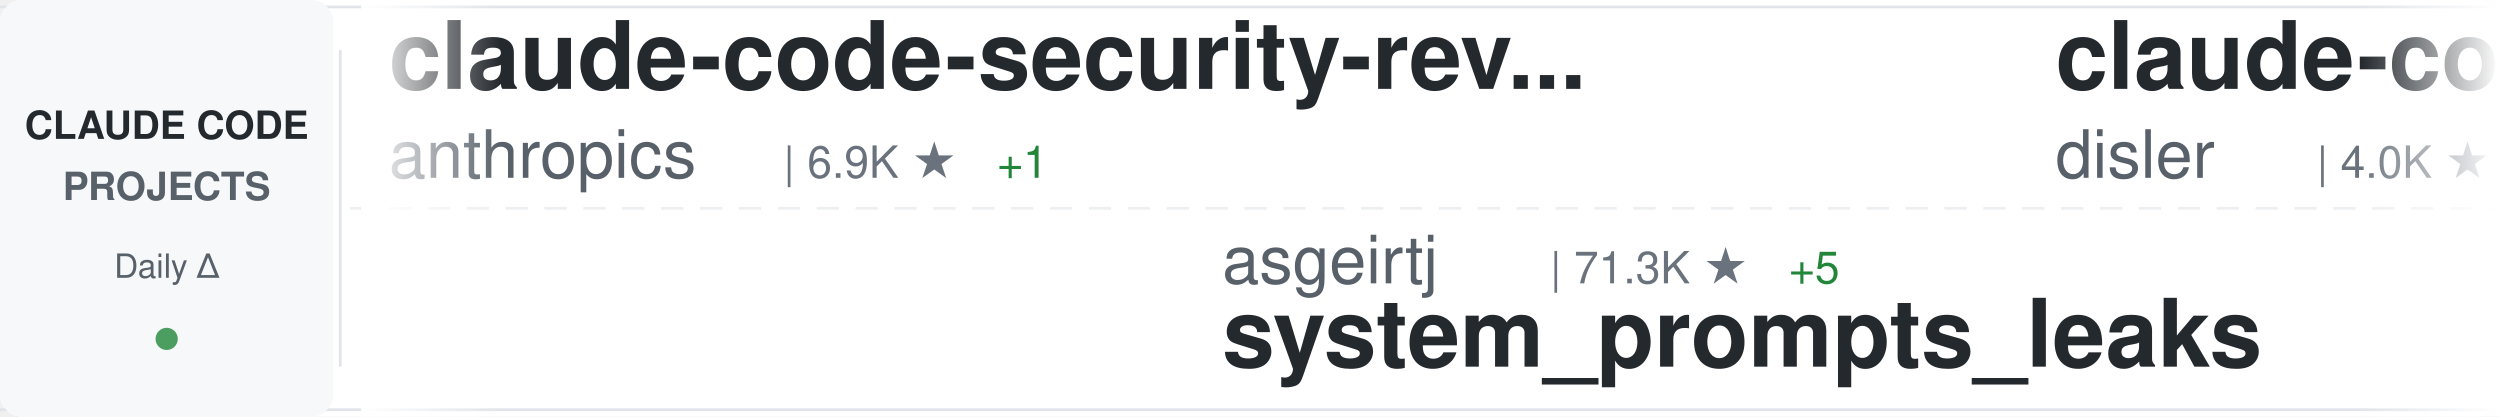
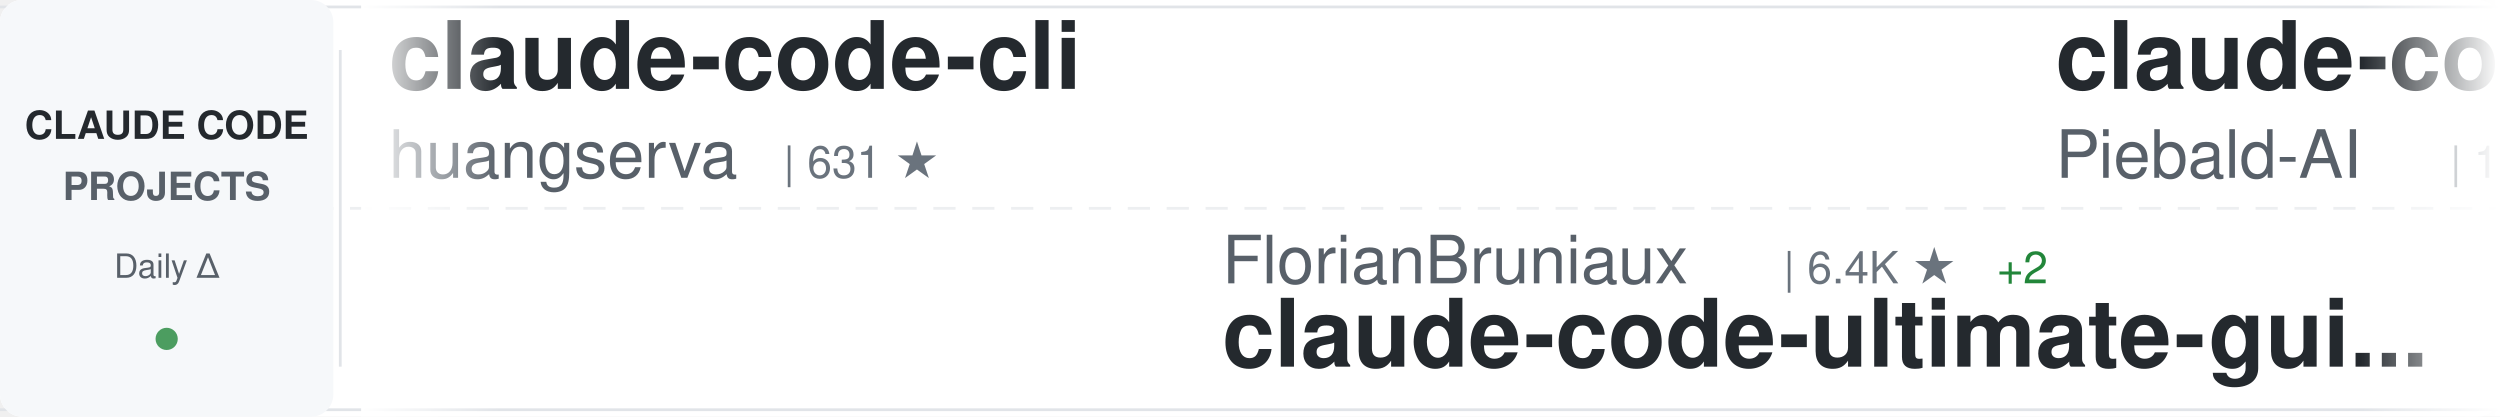
<svg xmlns="http://www.w3.org/2000/svg" width="900" height="150">
  <defs>
    <linearGradient id="awesomeLeftFade" x1="0%" y1="0%" x2="100%" y2="0%">
      <stop offset="0%" style="stop-color:#ffffff;stop-opacity:1" />
      <stop offset="100%" style="stop-color:#ffffff;stop-opacity:0" />
    </linearGradient>
    <linearGradient id="awesomeRightFade" x1="0%" y1="0%" x2="100%" y2="0%">
      <stop offset="0%" style="stop-color:#ffffff;stop-opacity:0" />
      <stop offset="100%" style="stop-color:#ffffff;stop-opacity:1" />
    </linearGradient>
  </defs>
  <rect width="900" height="150" fill="#ffffff" rx="8" />
  <rect x="0" y="2" width="900" height="1" fill="#e1e4e8" />
  <rect x="0" y="147" width="900" height="1" fill="#e1e4e8" />
  <line x1="0" y1="75" x2="900" y2="75" stroke="#e1e4e8" stroke-width="1" stroke-dasharray="8 6" opacity="0.6" />
  <rect x="0" y="0" width="120" height="150" fill="#f6f8fa" rx="8" />
  <text x="60" y="50" font-family="-apple-system, BlinkMacSystemFont, 'Segoe UI', Helvetica, Arial, sans-serif" font-size="14" font-weight="600" fill="#24292e" text-anchor="middle">CLAUDE CODE</text>
  <text x="60" y="72" font-family="-apple-system, BlinkMacSystemFont, 'Segoe UI', Helvetica, Arial, sans-serif" font-size="14" font-weight="600" fill="#586069" text-anchor="middle">PROJECTS</text>
  <text x="60" y="100" font-family="-apple-system, BlinkMacSystemFont, 'Segoe UI', Helvetica, Arial, sans-serif" font-size="12" font-weight="500" fill="#586069" text-anchor="middle">Daily Δ</text>
  <circle cx="60" cy="122" r="4" fill="#22863a" opacity="0.8" />
  <rect x="122" y="18" width="1" height="114" fill="#e1e4e8" />
  <clipPath id="awesomeTickerClip">
    <rect x="130" y="0" width="770" height="150" />
  </clipPath>
  <g clip-path="url(#awesomeTickerClip)">
    <g id="awesomeTickerItems">
      <animateTransform attributeName="transform" attributeType="XML" type="translate" from="0 0" to="-3000 0" dur="54s" repeatCount="indefinite" />
      <g transform="translate(0, 0)">
-         <text x="140" y="32" font-family="-apple-system, BlinkMacSystemFont, 'Segoe UI', Helvetica, Arial, sans-serif" font-size="34" font-weight="600" fill="#24292e">claude-code-security-rev...</text>
-         <text x="140" y="64" font-family="-apple-system, BlinkMacSystemFont, 'Segoe UI', Helvetica, Arial, sans-serif" font-size="24" font-weight="400" fill="#586069">anthropics</text>
-         <text x="282" y="64" font-family="-apple-system, BlinkMacSystemFont, 'Segoe UI', Helvetica, Arial, sans-serif" font-size="16" font-weight="500" fill="#6a737d">| 6.9K ★</text>
-         <text x="359" y="64" font-family="-apple-system, BlinkMacSystemFont, 'Segoe UI', Helvetica, Arial, sans-serif" font-size="16" font-weight="500" fill="#22863a"> +1</text>
+         <text x="140" y="32" font-family="-apple-system, BlinkMacSystemFont, 'Segoe UI', Helvetica, Arial, sans-serif" font-size="34" font-weight="600" fill="#24292e">claude-code-cli</text>
+         <text x="140" y="64" font-family="-apple-system, BlinkMacSystemFont, 'Segoe UI', Helvetica, Arial, sans-serif" font-size="24" font-weight="400" fill="#586069">huangserva</text>
+         <text x="282" y="64" font-family="-apple-system, BlinkMacSystemFont, 'Segoe UI', Helvetica, Arial, sans-serif" font-size="16" font-weight="500" fill="#6a737d">| 631 ★</text>
      </g>
      <g transform="translate(300, 0)">
-         <text x="140" y="102" font-family="-apple-system, BlinkMacSystemFont, 'Segoe UI', Helvetica, Arial, sans-serif" font-size="24" font-weight="400" fill="#586069">asgeirtj</text>
-         <text x="258" y="102" font-family="-apple-system, BlinkMacSystemFont, 'Segoe UI', Helvetica, Arial, sans-serif" font-size="16" font-weight="500" fill="#6a737d">| 71.3K ★</text>
-         <text x="344" y="102" font-family="-apple-system, BlinkMacSystemFont, 'Segoe UI', Helvetica, Arial, sans-serif" font-size="16" font-weight="500" fill="#22863a"> +5</text>
-         <text x="140" y="132" font-family="-apple-system, BlinkMacSystemFont, 'Segoe UI', Helvetica, Arial, sans-serif" font-size="34" font-weight="600" fill="#24292e">system_prompts_leaks</text>
+         <text x="140" y="102" font-family="-apple-system, BlinkMacSystemFont, 'Segoe UI', Helvetica, Arial, sans-serif" font-size="24" font-weight="400" fill="#586069">FlorianBruniaux</text>
+         <text x="342" y="102" font-family="-apple-system, BlinkMacSystemFont, 'Segoe UI', Helvetica, Arial, sans-serif" font-size="16" font-weight="500" fill="#6a737d">| 6.4K ★</text>
+         <text x="419" y="102" font-family="-apple-system, BlinkMacSystemFont, 'Segoe UI', Helvetica, Arial, sans-serif" font-size="16" font-weight="500" fill="#22863a"> +2</text>
+         <text x="140" y="132" font-family="-apple-system, BlinkMacSystemFont, 'Segoe UI', Helvetica, Arial, sans-serif" font-size="34" font-weight="600" fill="#24292e">claude-code-ultimate-gui...</text>
      </g>
      <g transform="translate(600, 0)">
-         <text x="140" y="32" font-family="-apple-system, BlinkMacSystemFont, 'Segoe UI', Helvetica, Arial, sans-serif" font-size="34" font-weight="600" fill="#24292e">claude-code-hooks-master...</text>
-         <text x="140" y="64" font-family="-apple-system, BlinkMacSystemFont, 'Segoe UI', Helvetica, Arial, sans-serif" font-size="24" font-weight="400" fill="#586069">disler</text>
-         <text x="234" y="64" font-family="-apple-system, BlinkMacSystemFont, 'Segoe UI', Helvetica, Arial, sans-serif" font-size="16" font-weight="500" fill="#6a737d">| 4.0K ★</text>
+         <text x="140" y="32" font-family="-apple-system, BlinkMacSystemFont, 'Segoe UI', Helvetica, Arial, sans-serif" font-size="34" font-weight="600" fill="#24292e">claude-code-system-promp...</text>
+         <text x="140" y="64" font-family="-apple-system, BlinkMacSystemFont, 'Segoe UI', Helvetica, Arial, sans-serif" font-size="24" font-weight="400" fill="#586069">Piebald-AI</text>
+         <text x="282" y="64" font-family="-apple-system, BlinkMacSystemFont, 'Segoe UI', Helvetica, Arial, sans-serif" font-size="16" font-weight="500" fill="#6a737d">| 13.2K ★</text>
      </g>
      <g transform="translate(900, 0)">
-         <text x="140" y="102" font-family="-apple-system, BlinkMacSystemFont, 'Segoe UI', Helvetica, Arial, sans-serif" font-size="24" font-weight="400" fill="#586069">ccplugins</text>
-         <text x="270" y="102" font-family="-apple-system, BlinkMacSystemFont, 'Segoe UI', Helvetica, Arial, sans-serif" font-size="16" font-weight="500" fill="#6a737d">| 1.0K ★</text>
-         <text x="347" y="102" font-family="-apple-system, BlinkMacSystemFont, 'Segoe UI', Helvetica, Arial, sans-serif" font-size="16" font-weight="500" fill="#22863a"> +2</text>
-         <text x="140" y="132" font-family="-apple-system, BlinkMacSystemFont, 'Segoe UI', Helvetica, Arial, sans-serif" font-size="34" font-weight="600" fill="#24292e">awesome-claude-code-plug...</text>
+         <text x="140" y="102" font-family="-apple-system, BlinkMacSystemFont, 'Segoe UI', Helvetica, Arial, sans-serif" font-size="24" font-weight="400" fill="#586069">nicedreamzapp</text>
+         <text x="318" y="102" font-family="-apple-system, BlinkMacSystemFont, 'Segoe UI', Helvetica, Arial, sans-serif" font-size="16" font-weight="500" fill="#6a737d">| 3.5K ★</text>
+         <text x="395" y="102" font-family="-apple-system, BlinkMacSystemFont, 'Segoe UI', Helvetica, Arial, sans-serif" font-size="16" font-weight="500" fill="#22863a"> +1</text>
+         <text x="140" y="132" font-family="-apple-system, BlinkMacSystemFont, 'Segoe UI', Helvetica, Arial, sans-serif" font-size="34" font-weight="600" fill="#24292e">claude-code-local</text>
      </g>
      <g transform="translate(1200, 0)">
-         <text x="140" y="32" font-family="-apple-system, BlinkMacSystemFont, 'Segoe UI', Helvetica, Arial, sans-serif" font-size="34" font-weight="600" fill="#24292e">claude_codex_bridge</text>
-         <text x="140" y="64" font-family="-apple-system, BlinkMacSystemFont, 'Segoe UI', Helvetica, Arial, sans-serif" font-size="24" font-weight="400" fill="#586069">SeemSeam</text>
-         <text x="258" y="64" font-family="-apple-system, BlinkMacSystemFont, 'Segoe UI', Helvetica, Arial, sans-serif" font-size="16" font-weight="500" fill="#6a737d">| 3.6K ★</text>
-         <text x="335" y="64" font-family="-apple-system, BlinkMacSystemFont, 'Segoe UI', Helvetica, Arial, sans-serif" font-size="16" font-weight="500" fill="#cb2431"> -1</text>
+         <text x="140" y="32" font-family="-apple-system, BlinkMacSystemFont, 'Segoe UI', Helvetica, Arial, sans-serif" font-size="34" font-weight="600" fill="#24292e">claude-code-reverse</text>
+         <text x="140" y="64" font-family="-apple-system, BlinkMacSystemFont, 'Segoe UI', Helvetica, Arial, sans-serif" font-size="24" font-weight="400" fill="#586069">Yuyz0112</text>
+         <text x="258" y="64" font-family="-apple-system, BlinkMacSystemFont, 'Segoe UI', Helvetica, Arial, sans-serif" font-size="16" font-weight="500" fill="#6a737d">| 2.4K ★</text>
      </g>
      <g transform="translate(1500, 0)">
-         <text x="140" y="102" font-family="-apple-system, BlinkMacSystemFont, 'Segoe UI', Helvetica, Arial, sans-serif" font-size="24" font-weight="400" fill="#586069">disler</text>
-         <text x="234" y="102" font-family="-apple-system, BlinkMacSystemFont, 'Segoe UI', Helvetica, Arial, sans-serif" font-size="16" font-weight="500" fill="#6a737d">| 1.7K ★</text>
-         <text x="140" y="132" font-family="-apple-system, BlinkMacSystemFont, 'Segoe UI', Helvetica, Arial, sans-serif" font-size="34" font-weight="600" fill="#24292e">pi-vs-claude-code</text>
+         <text x="140" y="102" font-family="-apple-system, BlinkMacSystemFont, 'Segoe UI', Helvetica, Arial, sans-serif" font-size="24" font-weight="400" fill="#586069">sugyan</text>
+         <text x="234" y="102" font-family="-apple-system, BlinkMacSystemFont, 'Segoe UI', Helvetica, Arial, sans-serif" font-size="16" font-weight="500" fill="#6a737d">| 1.1K ★</text>
+         <text x="140" y="132" font-family="-apple-system, BlinkMacSystemFont, 'Segoe UI', Helvetica, Arial, sans-serif" font-size="34" font-weight="600" fill="#24292e">claude-code-webui</text>
      </g>
      <g transform="translate(1800, 0)">
-         <text x="140" y="32" font-family="-apple-system, BlinkMacSystemFont, 'Segoe UI', Helvetica, Arial, sans-serif" font-size="34" font-weight="600" fill="#24292e">claude-code-infrastructu...</text>
-         <text x="140" y="64" font-family="-apple-system, BlinkMacSystemFont, 'Segoe UI', Helvetica, Arial, sans-serif" font-size="24" font-weight="400" fill="#586069">diet103</text>
-         <text x="246" y="64" font-family="-apple-system, BlinkMacSystemFont, 'Segoe UI', Helvetica, Arial, sans-serif" font-size="16" font-weight="500" fill="#6a737d">| 10.1K ★</text>
-         <text x="332" y="64" font-family="-apple-system, BlinkMacSystemFont, 'Segoe UI', Helvetica, Arial, sans-serif" font-size="16" font-weight="500" fill="#22863a"> +1</text>
+         <text x="140" y="32" font-family="-apple-system, BlinkMacSystemFont, 'Segoe UI', Helvetica, Arial, sans-serif" font-size="34" font-weight="600" fill="#24292e">claude-code-showcase</text>
+         <text x="140" y="64" font-family="-apple-system, BlinkMacSystemFont, 'Segoe UI', Helvetica, Arial, sans-serif" font-size="24" font-weight="400" fill="#586069">ChrisWiles</text>
+         <text x="282" y="64" font-family="-apple-system, BlinkMacSystemFont, 'Segoe UI', Helvetica, Arial, sans-serif" font-size="16" font-weight="500" fill="#6a737d">| 6.1K ★</text>
      </g>
      <g transform="translate(2100, 0)">
-         <text x="140" y="102" font-family="-apple-system, BlinkMacSystemFont, 'Segoe UI', Helvetica, Arial, sans-serif" font-size="24" font-weight="400" fill="#586069">edmund-io</text>
-         <text x="270" y="102" font-family="-apple-system, BlinkMacSystemFont, 'Segoe UI', Helvetica, Arial, sans-serif" font-size="16" font-weight="500" fill="#6a737d">| 1.5K ★</text>
-         <text x="140" y="132" font-family="-apple-system, BlinkMacSystemFont, 'Segoe UI', Helvetica, Arial, sans-serif" font-size="34" font-weight="600" fill="#24292e">edmunds-claude-code</text>
+         <text x="140" y="102" font-family="-apple-system, BlinkMacSystemFont, 'Segoe UI', Helvetica, Arial, sans-serif" font-size="24" font-weight="400" fill="#586069">diet103</text>
+         <text x="246" y="102" font-family="-apple-system, BlinkMacSystemFont, 'Segoe UI', Helvetica, Arial, sans-serif" font-size="16" font-weight="500" fill="#6a737d">| 10.1K ★</text>
+         <text x="140" y="132" font-family="-apple-system, BlinkMacSystemFont, 'Segoe UI', Helvetica, Arial, sans-serif" font-size="34" font-weight="600" fill="#24292e">claude-code-infrastructu...</text>
      </g>
      <g transform="translate(2400, 0)">
-         <text x="140" y="32" font-family="-apple-system, BlinkMacSystemFont, 'Segoe UI', Helvetica, Arial, sans-serif" font-size="34" font-weight="600" fill="#24292e">claude-code-source-build</text>
-         <text x="140" y="64" font-family="-apple-system, BlinkMacSystemFont, 'Segoe UI', Helvetica, Arial, sans-serif" font-size="24" font-weight="400" fill="#586069">andrew-kramer-inno</text>
-         <text x="378" y="64" font-family="-apple-system, BlinkMacSystemFont, 'Segoe UI', Helvetica, Arial, sans-serif" font-size="16" font-weight="500" fill="#6a737d">| 597 ★</text>
+         <text x="140" y="32" font-family="-apple-system, BlinkMacSystemFont, 'Segoe UI', Helvetica, Arial, sans-serif" font-size="34" font-weight="600" fill="#24292e">awesome-claude-code-suba...</text>
+         <text x="140" y="64" font-family="-apple-system, BlinkMacSystemFont, 'Segoe UI', Helvetica, Arial, sans-serif" font-size="24" font-weight="400" fill="#586069">VoltAgent</text>
+         <text x="270" y="64" font-family="-apple-system, BlinkMacSystemFont, 'Segoe UI', Helvetica, Arial, sans-serif" font-size="16" font-weight="500" fill="#6a737d">| 26.5K ★</text>
+         <text x="356" y="64" font-family="-apple-system, BlinkMacSystemFont, 'Segoe UI', Helvetica, Arial, sans-serif" font-size="16" font-weight="500" fill="#22863a"> +3</text>
      </g>
      <g transform="translate(2700, 0)">
-         <text x="140" y="102" font-family="-apple-system, BlinkMacSystemFont, 'Segoe UI', Helvetica, Arial, sans-serif" font-size="24" font-weight="400" fill="#586069">darcyegb</text>
-         <text x="258" y="102" font-family="-apple-system, BlinkMacSystemFont, 'Segoe UI', Helvetica, Arial, sans-serif" font-size="16" font-weight="500" fill="#6a737d">| 780 ★</text>
-         <text x="140" y="132" font-family="-apple-system, BlinkMacSystemFont, 'Segoe UI', Helvetica, Arial, sans-serif" font-size="34" font-weight="600" fill="#24292e">ClaudeCodeAgents</text>
+         <text x="140" y="102" font-family="-apple-system, BlinkMacSystemFont, 'Segoe UI', Helvetica, Arial, sans-serif" font-size="24" font-weight="400" fill="#586069">fazxes</text>
+         <text x="234" y="102" font-family="-apple-system, BlinkMacSystemFont, 'Segoe UI', Helvetica, Arial, sans-serif" font-size="16" font-weight="500" fill="#6a737d">| 248 ★</text>
+         <text x="140" y="132" font-family="-apple-system, BlinkMacSystemFont, 'Segoe UI', Helvetica, Arial, sans-serif" font-size="34" font-weight="600" fill="#24292e">Claude-code</text>
      </g>
      <g transform="translate(3000, 0)">
-         <text x="140" y="32" font-family="-apple-system, BlinkMacSystemFont, 'Segoe UI', Helvetica, Arial, sans-serif" font-size="34" font-weight="600" fill="#24292e">claude-code-security-rev...</text>
-         <text x="140" y="64" font-family="-apple-system, BlinkMacSystemFont, 'Segoe UI', Helvetica, Arial, sans-serif" font-size="24" font-weight="400" fill="#586069">anthropics</text>
-         <text x="282" y="64" font-family="-apple-system, BlinkMacSystemFont, 'Segoe UI', Helvetica, Arial, sans-serif" font-size="16" font-weight="500" fill="#6a737d">| 6.9K ★</text>
-         <text x="359" y="64" font-family="-apple-system, BlinkMacSystemFont, 'Segoe UI', Helvetica, Arial, sans-serif" font-size="16" font-weight="500" fill="#22863a"> +1</text>
+         <text x="140" y="32" font-family="-apple-system, BlinkMacSystemFont, 'Segoe UI', Helvetica, Arial, sans-serif" font-size="34" font-weight="600" fill="#24292e">claude-code-cli</text>
+         <text x="140" y="64" font-family="-apple-system, BlinkMacSystemFont, 'Segoe UI', Helvetica, Arial, sans-serif" font-size="24" font-weight="400" fill="#586069">huangserva</text>
+         <text x="282" y="64" font-family="-apple-system, BlinkMacSystemFont, 'Segoe UI', Helvetica, Arial, sans-serif" font-size="16" font-weight="500" fill="#6a737d">| 631 ★</text>
      </g>
      <g transform="translate(3300, 0)">
-         <text x="140" y="102" font-family="-apple-system, BlinkMacSystemFont, 'Segoe UI', Helvetica, Arial, sans-serif" font-size="24" font-weight="400" fill="#586069">asgeirtj</text>
-         <text x="258" y="102" font-family="-apple-system, BlinkMacSystemFont, 'Segoe UI', Helvetica, Arial, sans-serif" font-size="16" font-weight="500" fill="#6a737d">| 71.3K ★</text>
-         <text x="344" y="102" font-family="-apple-system, BlinkMacSystemFont, 'Segoe UI', Helvetica, Arial, sans-serif" font-size="16" font-weight="500" fill="#22863a"> +5</text>
-         <text x="140" y="132" font-family="-apple-system, BlinkMacSystemFont, 'Segoe UI', Helvetica, Arial, sans-serif" font-size="34" font-weight="600" fill="#24292e">system_prompts_leaks</text>
+         <text x="140" y="102" font-family="-apple-system, BlinkMacSystemFont, 'Segoe UI', Helvetica, Arial, sans-serif" font-size="24" font-weight="400" fill="#586069">FlorianBruniaux</text>
+         <text x="342" y="102" font-family="-apple-system, BlinkMacSystemFont, 'Segoe UI', Helvetica, Arial, sans-serif" font-size="16" font-weight="500" fill="#6a737d">| 6.4K ★</text>
+         <text x="419" y="102" font-family="-apple-system, BlinkMacSystemFont, 'Segoe UI', Helvetica, Arial, sans-serif" font-size="16" font-weight="500" fill="#22863a"> +2</text>
+         <text x="140" y="132" font-family="-apple-system, BlinkMacSystemFont, 'Segoe UI', Helvetica, Arial, sans-serif" font-size="34" font-weight="600" fill="#24292e">claude-code-ultimate-gui...</text>
      </g>
      <g transform="translate(3600, 0)">
-         <text x="140" y="32" font-family="-apple-system, BlinkMacSystemFont, 'Segoe UI', Helvetica, Arial, sans-serif" font-size="34" font-weight="600" fill="#24292e">claude-code-hooks-master...</text>
-         <text x="140" y="64" font-family="-apple-system, BlinkMacSystemFont, 'Segoe UI', Helvetica, Arial, sans-serif" font-size="24" font-weight="400" fill="#586069">disler</text>
-         <text x="234" y="64" font-family="-apple-system, BlinkMacSystemFont, 'Segoe UI', Helvetica, Arial, sans-serif" font-size="16" font-weight="500" fill="#6a737d">| 4.0K ★</text>
+         <text x="140" y="32" font-family="-apple-system, BlinkMacSystemFont, 'Segoe UI', Helvetica, Arial, sans-serif" font-size="34" font-weight="600" fill="#24292e">claude-code-system-promp...</text>
+         <text x="140" y="64" font-family="-apple-system, BlinkMacSystemFont, 'Segoe UI', Helvetica, Arial, sans-serif" font-size="24" font-weight="400" fill="#586069">Piebald-AI</text>
+         <text x="282" y="64" font-family="-apple-system, BlinkMacSystemFont, 'Segoe UI', Helvetica, Arial, sans-serif" font-size="16" font-weight="500" fill="#6a737d">| 13.2K ★</text>
      </g>
      <g transform="translate(3900, 0)">
-         <text x="140" y="102" font-family="-apple-system, BlinkMacSystemFont, 'Segoe UI', Helvetica, Arial, sans-serif" font-size="24" font-weight="400" fill="#586069">ccplugins</text>
-         <text x="270" y="102" font-family="-apple-system, BlinkMacSystemFont, 'Segoe UI', Helvetica, Arial, sans-serif" font-size="16" font-weight="500" fill="#6a737d">| 1.0K ★</text>
-         <text x="347" y="102" font-family="-apple-system, BlinkMacSystemFont, 'Segoe UI', Helvetica, Arial, sans-serif" font-size="16" font-weight="500" fill="#22863a"> +2</text>
-         <text x="140" y="132" font-family="-apple-system, BlinkMacSystemFont, 'Segoe UI', Helvetica, Arial, sans-serif" font-size="34" font-weight="600" fill="#24292e">awesome-claude-code-plug...</text>
+         <text x="140" y="102" font-family="-apple-system, BlinkMacSystemFont, 'Segoe UI', Helvetica, Arial, sans-serif" font-size="24" font-weight="400" fill="#586069">nicedreamzapp</text>
+         <text x="318" y="102" font-family="-apple-system, BlinkMacSystemFont, 'Segoe UI', Helvetica, Arial, sans-serif" font-size="16" font-weight="500" fill="#6a737d">| 3.5K ★</text>
+         <text x="395" y="102" font-family="-apple-system, BlinkMacSystemFont, 'Segoe UI', Helvetica, Arial, sans-serif" font-size="16" font-weight="500" fill="#22863a"> +1</text>
+         <text x="140" y="132" font-family="-apple-system, BlinkMacSystemFont, 'Segoe UI', Helvetica, Arial, sans-serif" font-size="34" font-weight="600" fill="#24292e">claude-code-local</text>
      </g>
    </g>
  </g>
  <rect x="130" y="0" width="50" height="150" fill="url(#awesomeLeftFade)" />
  <rect x="850" y="0" width="50" height="150" fill="url(#awesomeRightFade)" />
</svg>
